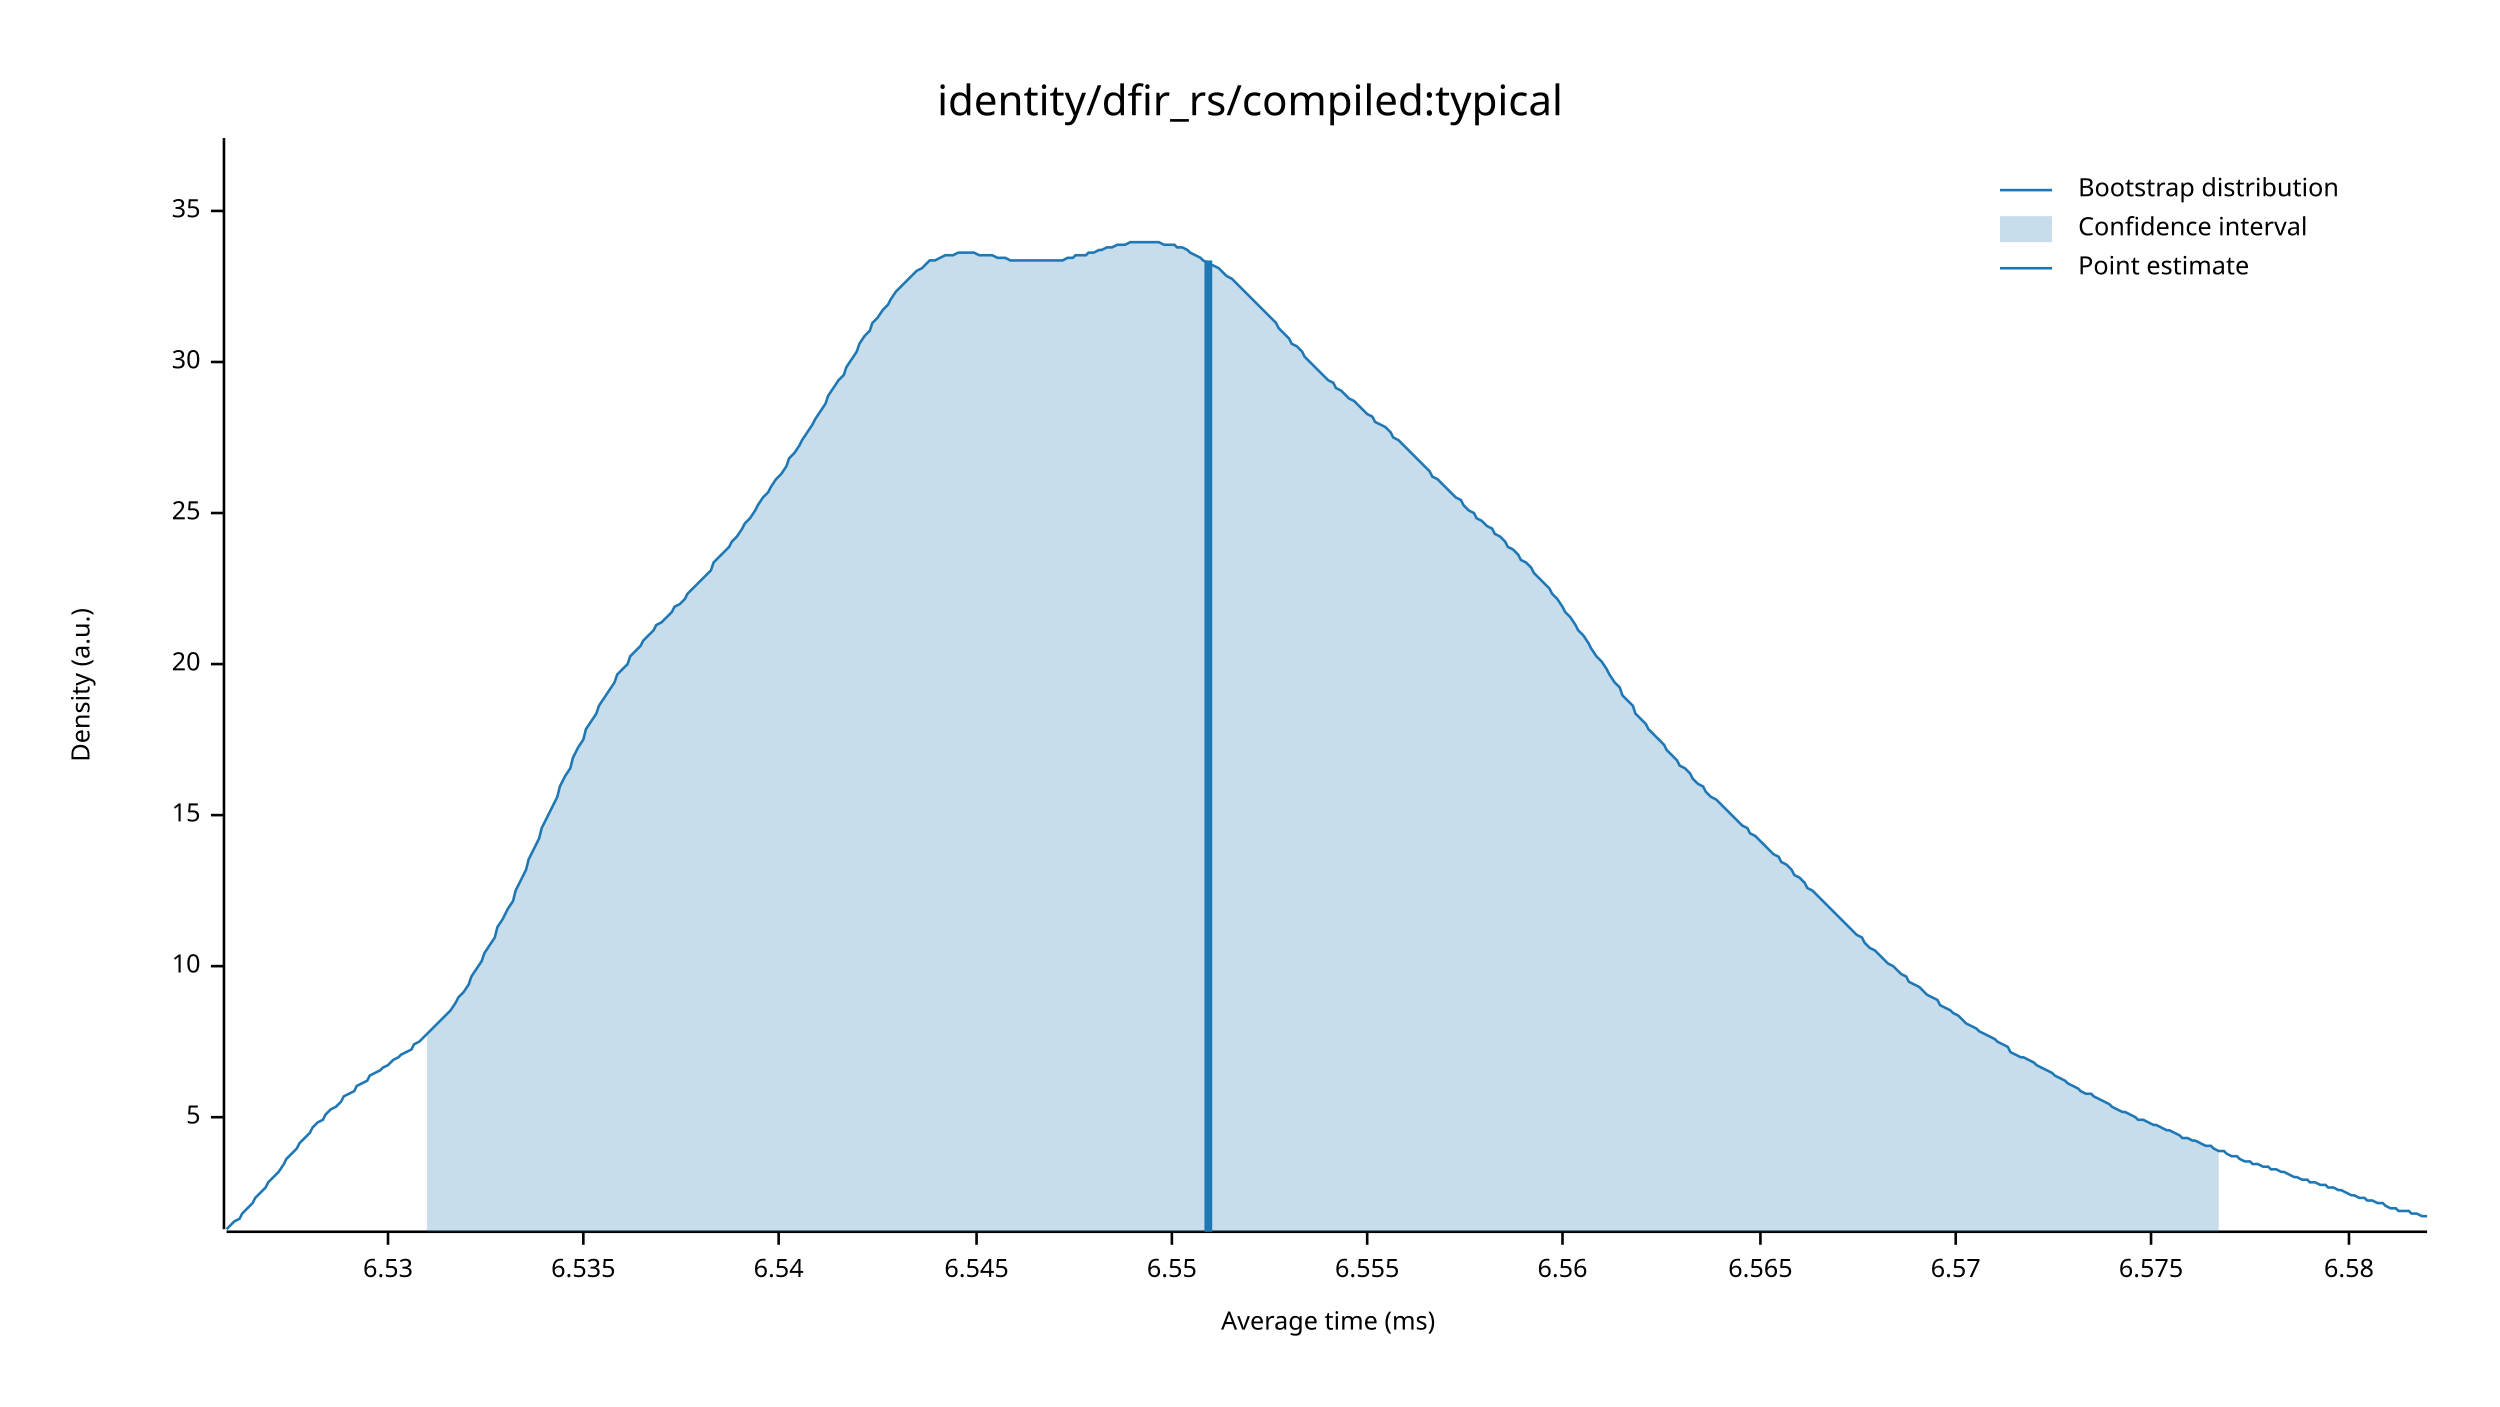
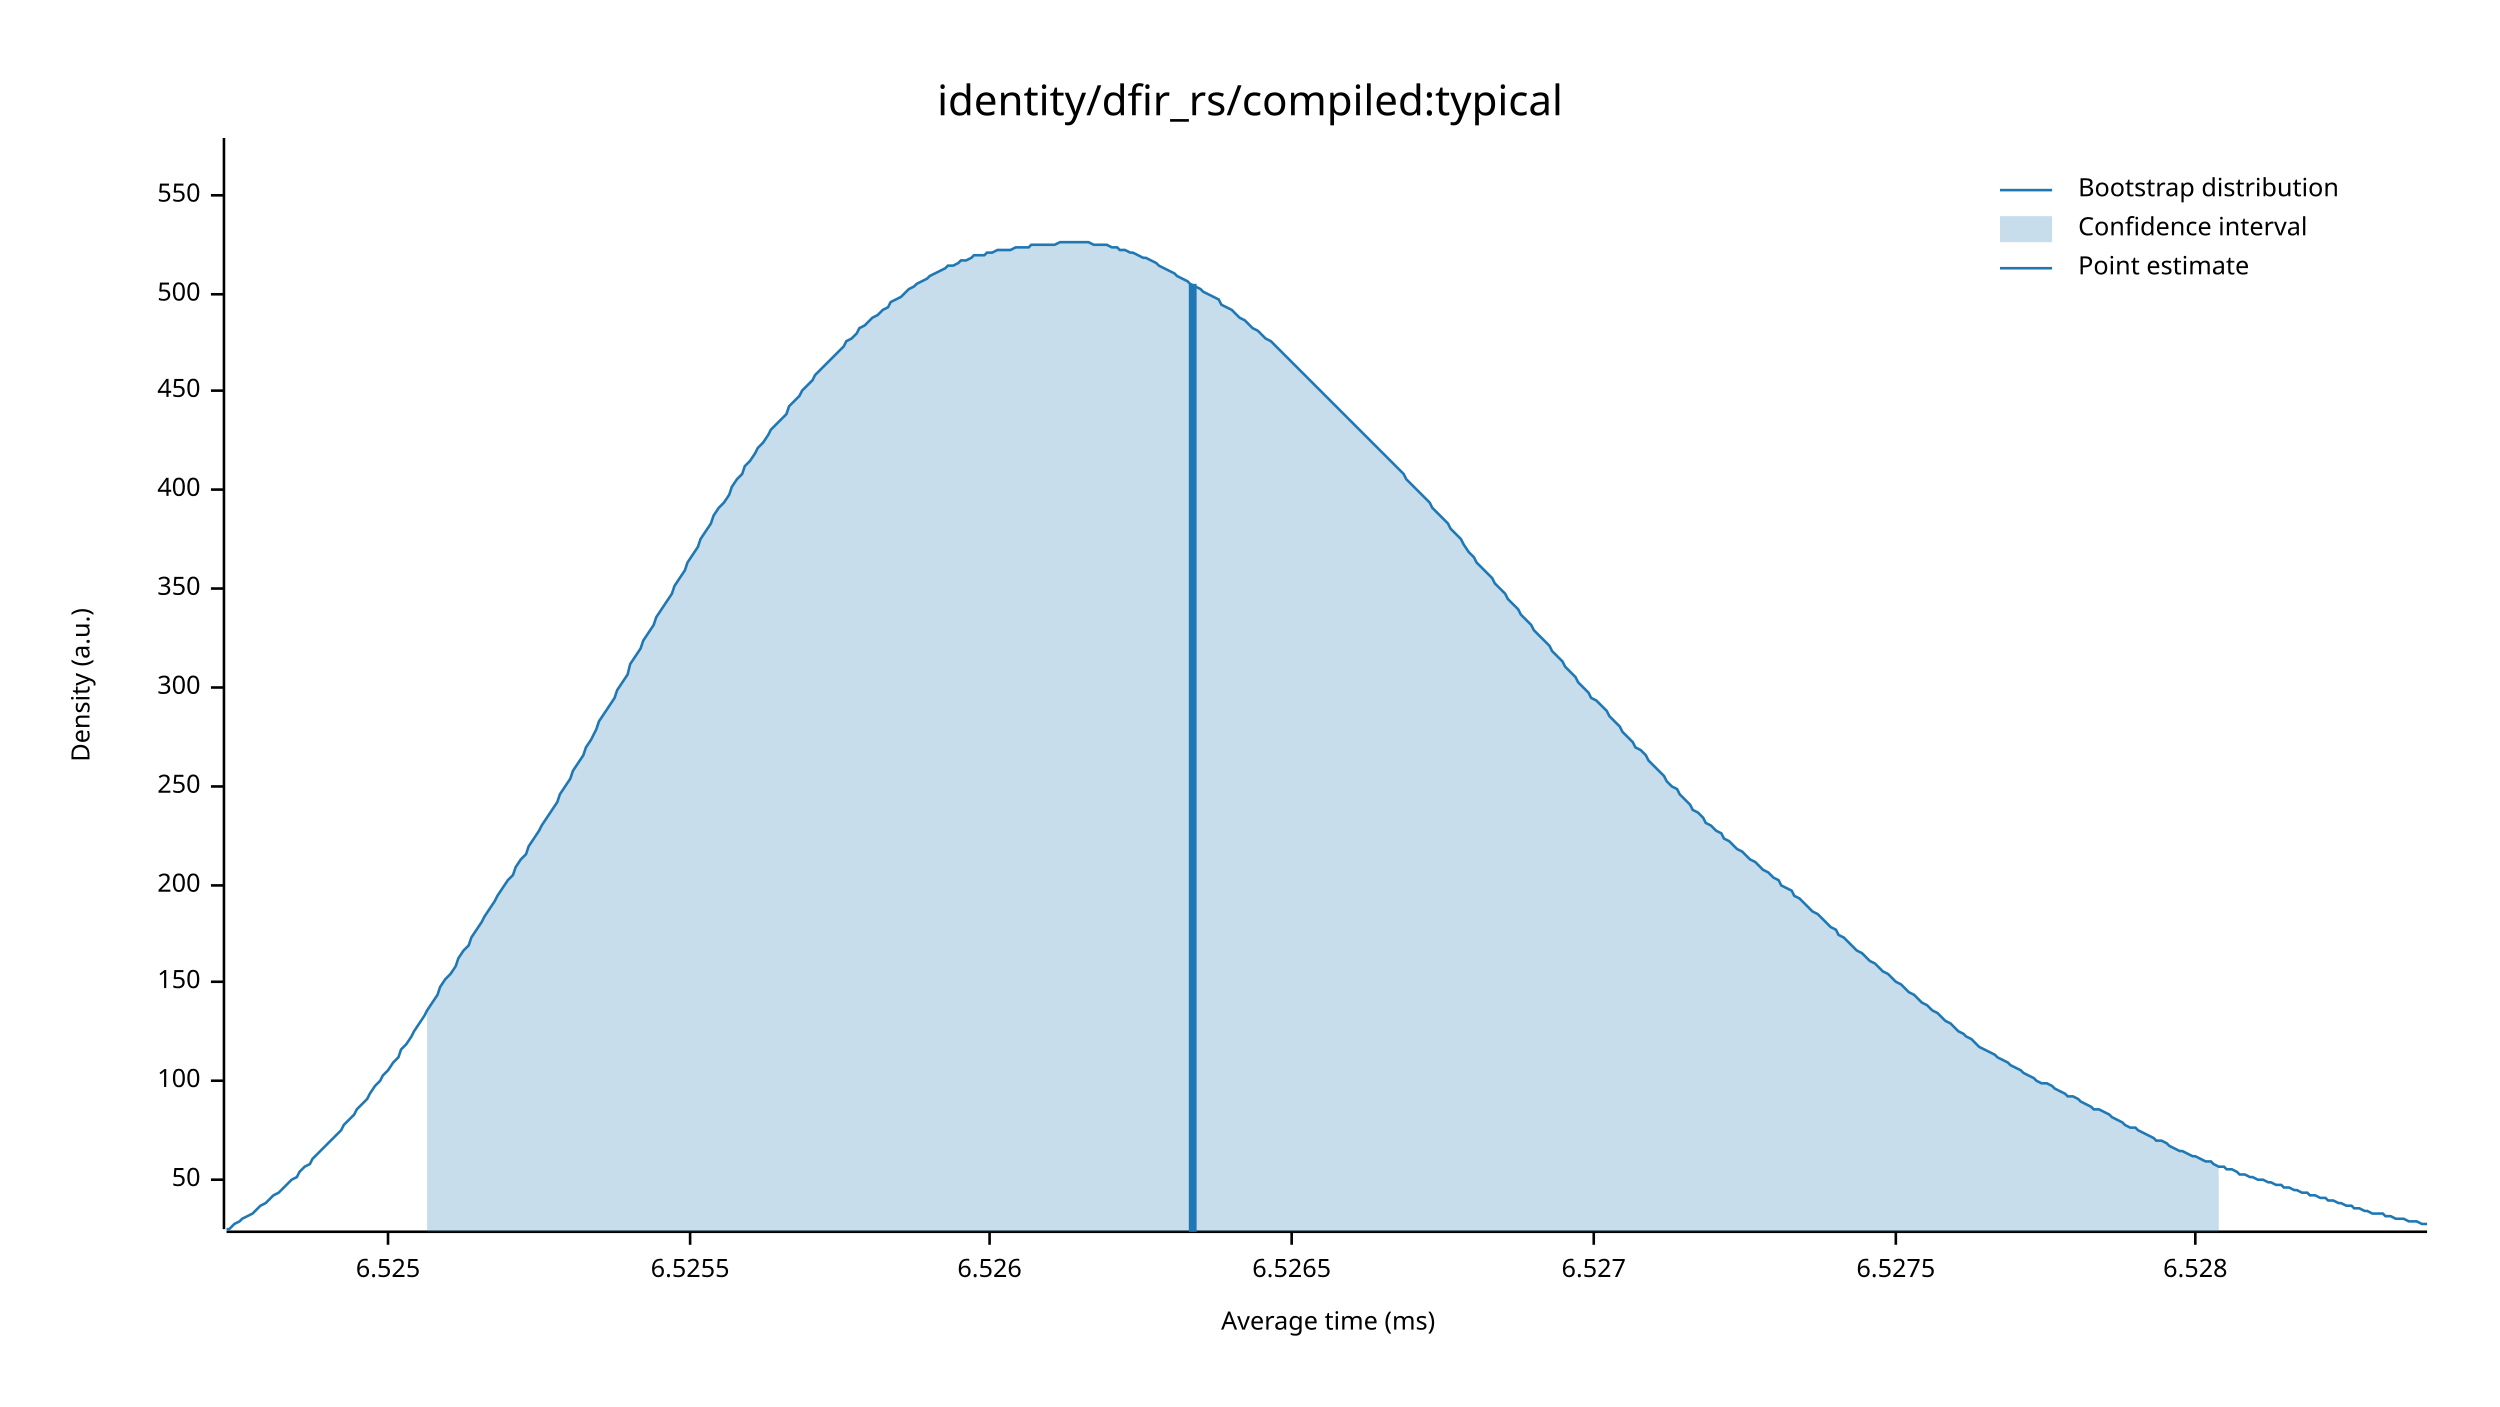
<svg xmlns="http://www.w3.org/2000/svg" width="960" height="540" viewBox="0 0 960 540">
  <text x="480" y="32" dy="0.76em" text-anchor="middle" font-family="sans-serif" font-size="16.129" opacity="1" fill="#000000">
identity/dfir_rs/compiled:typical
</text>
  <text x="27" y="263" dy="0.76em" text-anchor="middle" font-family="sans-serif" font-size="9.677" opacity="1" fill="#000000" transform="rotate(270, 27, 263)">
Density (a.u.)
</text>
  <text x="510" y="513" dy="-0.5ex" text-anchor="middle" font-family="sans-serif" font-size="9.677" opacity="1" fill="#000000">
Average time (ms)
</text>
  <polyline fill="none" opacity="1" stroke="#000000" stroke-width="1" points="86,53 86,472 " />
-   <text x="77" y="429" dy="0.5ex" text-anchor="end" font-family="sans-serif" font-size="9.677" opacity="1" fill="#000000">
- 5
+   <text x="77" y="453" dy="0.5ex" text-anchor="end" font-family="sans-serif" font-size="9.677" opacity="1" fill="#000000">
+ 50
</text>
-   <polyline fill="none" opacity="1" stroke="#000000" stroke-width="1" points="81,429 86,429 " />
-   <text x="77" y="371" dy="0.5ex" text-anchor="end" font-family="sans-serif" font-size="9.677" opacity="1" fill="#000000">
- 10
+   <polyline fill="none" opacity="1" stroke="#000000" stroke-width="1" points="81,453 86,453 " />
+   <text x="77" y="415" dy="0.5ex" text-anchor="end" font-family="sans-serif" font-size="9.677" opacity="1" fill="#000000">
+ 100
</text>
-   <polyline fill="none" opacity="1" stroke="#000000" stroke-width="1" points="81,371 86,371 " />
-   <text x="77" y="313" dy="0.5ex" text-anchor="end" font-family="sans-serif" font-size="9.677" opacity="1" fill="#000000">
- 15
+   <polyline fill="none" opacity="1" stroke="#000000" stroke-width="1" points="81,415 86,415 " />
+   <text x="77" y="377" dy="0.5ex" text-anchor="end" font-family="sans-serif" font-size="9.677" opacity="1" fill="#000000">
+ 150
</text>
-   <polyline fill="none" opacity="1" stroke="#000000" stroke-width="1" points="81,313 86,313 " />
-   <text x="77" y="255" dy="0.5ex" text-anchor="end" font-family="sans-serif" font-size="9.677" opacity="1" fill="#000000">
- 20
+   <polyline fill="none" opacity="1" stroke="#000000" stroke-width="1" points="81,377 86,377 " />
+   <text x="77" y="340" dy="0.5ex" text-anchor="end" font-family="sans-serif" font-size="9.677" opacity="1" fill="#000000">
+ 200
</text>
-   <polyline fill="none" opacity="1" stroke="#000000" stroke-width="1" points="81,255 86,255 " />
-   <text x="77" y="197" dy="0.5ex" text-anchor="end" font-family="sans-serif" font-size="9.677" opacity="1" fill="#000000">
- 25
+   <polyline fill="none" opacity="1" stroke="#000000" stroke-width="1" points="81,340 86,340 " />
+   <text x="77" y="302" dy="0.5ex" text-anchor="end" font-family="sans-serif" font-size="9.677" opacity="1" fill="#000000">
+ 250
</text>
-   <polyline fill="none" opacity="1" stroke="#000000" stroke-width="1" points="81,197 86,197 " />
-   <text x="77" y="139" dy="0.5ex" text-anchor="end" font-family="sans-serif" font-size="9.677" opacity="1" fill="#000000">
- 30
+   <polyline fill="none" opacity="1" stroke="#000000" stroke-width="1" points="81,302 86,302 " />
+   <text x="77" y="264" dy="0.5ex" text-anchor="end" font-family="sans-serif" font-size="9.677" opacity="1" fill="#000000">
+ 300
</text>
-   <polyline fill="none" opacity="1" stroke="#000000" stroke-width="1" points="81,139 86,139 " />
-   <text x="77" y="81" dy="0.5ex" text-anchor="end" font-family="sans-serif" font-size="9.677" opacity="1" fill="#000000">
- 35
+   <polyline fill="none" opacity="1" stroke="#000000" stroke-width="1" points="81,264 86,264 " />
+   <text x="77" y="226" dy="0.5ex" text-anchor="end" font-family="sans-serif" font-size="9.677" opacity="1" fill="#000000">
+ 350
</text>
-   <polyline fill="none" opacity="1" stroke="#000000" stroke-width="1" points="81,81 86,81 " />
+   <polyline fill="none" opacity="1" stroke="#000000" stroke-width="1" points="81,226 86,226 " />
+   <text x="77" y="188" dy="0.5ex" text-anchor="end" font-family="sans-serif" font-size="9.677" opacity="1" fill="#000000">
+ 400
+ </text>
+   <polyline fill="none" opacity="1" stroke="#000000" stroke-width="1" points="81,188 86,188 " />
+   <text x="77" y="150" dy="0.5ex" text-anchor="end" font-family="sans-serif" font-size="9.677" opacity="1" fill="#000000">
+ 450
+ </text>
+   <polyline fill="none" opacity="1" stroke="#000000" stroke-width="1" points="81,150 86,150 " />
+   <text x="77" y="113" dy="0.5ex" text-anchor="end" font-family="sans-serif" font-size="9.677" opacity="1" fill="#000000">
+ 500
+ </text>
+   <polyline fill="none" opacity="1" stroke="#000000" stroke-width="1" points="81,113 86,113 " />
+   <text x="77" y="75" dy="0.5ex" text-anchor="end" font-family="sans-serif" font-size="9.677" opacity="1" fill="#000000">
+ 550
+ </text>
+   <polyline fill="none" opacity="1" stroke="#000000" stroke-width="1" points="81,75 86,75 " />
  <polyline fill="none" opacity="1" stroke="#000000" stroke-width="1" points="87,473 932,473 " />
  <text x="149" y="483" dy="0.76em" text-anchor="middle" font-family="sans-serif" font-size="9.677" opacity="1" fill="#000000">
- 6.53
+ 6.525
</text>
  <polyline fill="none" opacity="1" stroke="#000000" stroke-width="1" points="149,473 149,478 " />
-   <text x="224" y="483" dy="0.76em" text-anchor="middle" font-family="sans-serif" font-size="9.677" opacity="1" fill="#000000">
- 6.535
+   <text x="265" y="483" dy="0.76em" text-anchor="middle" font-family="sans-serif" font-size="9.677" opacity="1" fill="#000000">
+ 6.5255
</text>
-   <polyline fill="none" opacity="1" stroke="#000000" stroke-width="1" points="224,473 224,478 " />
-   <text x="299" y="483" dy="0.76em" text-anchor="middle" font-family="sans-serif" font-size="9.677" opacity="1" fill="#000000">
- 6.54
+   <polyline fill="none" opacity="1" stroke="#000000" stroke-width="1" points="265,473 265,478 " />
+   <text x="380" y="483" dy="0.76em" text-anchor="middle" font-family="sans-serif" font-size="9.677" opacity="1" fill="#000000">
+ 6.526
</text>
-   <polyline fill="none" opacity="1" stroke="#000000" stroke-width="1" points="299,473 299,478 " />
-   <text x="375" y="483" dy="0.76em" text-anchor="middle" font-family="sans-serif" font-size="9.677" opacity="1" fill="#000000">
- 6.545
+   <polyline fill="none" opacity="1" stroke="#000000" stroke-width="1" points="380,473 380,478 " />
+   <text x="496" y="483" dy="0.76em" text-anchor="middle" font-family="sans-serif" font-size="9.677" opacity="1" fill="#000000">
+ 6.5265
</text>
-   <polyline fill="none" opacity="1" stroke="#000000" stroke-width="1" points="375,473 375,478 " />
-   <text x="450" y="483" dy="0.76em" text-anchor="middle" font-family="sans-serif" font-size="9.677" opacity="1" fill="#000000">
- 6.55
+   <polyline fill="none" opacity="1" stroke="#000000" stroke-width="1" points="496,473 496,478 " />
+   <text x="612" y="483" dy="0.76em" text-anchor="middle" font-family="sans-serif" font-size="9.677" opacity="1" fill="#000000">
+ 6.527
</text>
-   <polyline fill="none" opacity="1" stroke="#000000" stroke-width="1" points="450,473 450,478 " />
-   <text x="525" y="483" dy="0.76em" text-anchor="middle" font-family="sans-serif" font-size="9.677" opacity="1" fill="#000000">
- 6.555
+   <polyline fill="none" opacity="1" stroke="#000000" stroke-width="1" points="612,473 612,478 " />
+   <text x="728" y="483" dy="0.76em" text-anchor="middle" font-family="sans-serif" font-size="9.677" opacity="1" fill="#000000">
+ 6.5275
</text>
-   <polyline fill="none" opacity="1" stroke="#000000" stroke-width="1" points="525,473 525,478 " />
-   <text x="600" y="483" dy="0.76em" text-anchor="middle" font-family="sans-serif" font-size="9.677" opacity="1" fill="#000000">
- 6.56
+   <polyline fill="none" opacity="1" stroke="#000000" stroke-width="1" points="728,473 728,478 " />
+   <text x="843" y="483" dy="0.76em" text-anchor="middle" font-family="sans-serif" font-size="9.677" opacity="1" fill="#000000">
+ 6.528
</text>
-   <polyline fill="none" opacity="1" stroke="#000000" stroke-width="1" points="600,473 600,478 " />
-   <text x="676" y="483" dy="0.76em" text-anchor="middle" font-family="sans-serif" font-size="9.677" opacity="1" fill="#000000">
- 6.565
- </text>
-   <polyline fill="none" opacity="1" stroke="#000000" stroke-width="1" points="676,473 676,478 " />
-   <text x="751" y="483" dy="0.76em" text-anchor="middle" font-family="sans-serif" font-size="9.677" opacity="1" fill="#000000">
- 6.57
- </text>
-   <polyline fill="none" opacity="1" stroke="#000000" stroke-width="1" points="751,473 751,478 " />
-   <text x="826" y="483" dy="0.76em" text-anchor="middle" font-family="sans-serif" font-size="9.677" opacity="1" fill="#000000">
- 6.575
- </text>
-   <polyline fill="none" opacity="1" stroke="#000000" stroke-width="1" points="826,473 826,478 " />
-   <text x="902" y="483" dy="0.76em" text-anchor="middle" font-family="sans-serif" font-size="9.677" opacity="1" fill="#000000">
- 6.58
- </text>
-   <polyline fill="none" opacity="1" stroke="#000000" stroke-width="1" points="902,473 902,478 " />
-   <polyline fill="none" opacity="1" stroke="#1F78B4" stroke-width="1" points="87,472 88,471 90,469 92,468 93,466 95,464 97,462 98,460 100,458 102,456 103,454 105,452 107,450 109,447 110,445 112,443 114,441 115,439 117,437 119,435 120,433 122,431 124,430 125,428 127,426 129,425 131,423 132,421 134,420 136,419 137,417 139,416 141,415 142,413 144,412 146,411 147,410 149,409 151,407 153,406 154,405 156,404 158,403 159,401 161,400 163,398 164,397 166,395 168,393 169,392 171,390 173,388 175,385 176,383 178,381 180,378 181,375 183,372 185,369 186,366 188,363 190,360 191,356 193,353 195,349 197,346 198,342 200,338 202,334 203,330 205,326 207,322 208,318 210,314 212,310 214,306 215,302 217,298 219,295 220,291 222,287 224,284 225,280 227,277 229,274 230,271 232,268 234,265 236,262 237,259 239,257 241,255 242,252 244,250 246,248 247,246 249,244 251,242 252,240 254,239 256,237 258,235 259,233 261,232 263,230 264,228 266,226 268,224 269,223 271,221 273,219 274,216 276,214 278,212 280,210 281,208 283,206 285,203 286,201 288,199 290,196 291,194 293,191 295,189 296,187 298,184 300,182 302,179 303,176 305,174 307,171 308,169 310,166 312,163 313,161 315,158 317,155 318,152 320,149 322,146 324,144 325,141 327,138 329,135 330,132 332,129 334,127 335,124 337,122 339,119 341,117 342,115 344,112 346,110 347,109 349,107 351,105 352,104 354,103 356,101 357,100 359,100 361,99 363,98 364,98 366,98 368,97 369,97 371,97 373,97 374,97 376,98 378,98 379,98 381,98 383,99 385,99 386,99 388,100 390,100 391,100 393,100 395,100 396,100 398,100 400,100 401,100 403,100 405,100 407,100 408,100 410,99 412,99 413,98 415,98 417,98 418,97 420,97 422,96 423,96 425,95 427,95 429,94 430,94 432,94 434,93 435,93 437,93 439,93 440,93 442,93 444,93 445,93 447,94 449,94 451,94 452,95 454,95 456,96 457,97 459,98 461,99 462,100 464,101 466,102 468,103 469,104 471,106 473,107 474,108 476,110 478,112 479,113 481,115 483,117 484,118 486,120 488,122 490,124 491,126 493,128 495,130 496,132 498,133 500,135 501,137 503,139 505,141 506,142 508,144 510,146 512,147 513,149 515,150 517,152 518,153 520,154 522,156 523,157 525,159 527,160 528,162 530,163 532,164 534,166 535,168 537,169 539,171 540,172 542,174 544,176 545,177 547,179 549,181 550,183 552,184 554,186 556,188 557,189 559,191 561,192 562,194 564,196 566,197 567,199 569,200 571,202 573,203 574,205 576,206 578,208 579,210 581,211 583,213 584,215 586,216 588,218 589,220 591,222 593,224 595,226 596,228 598,230 600,233 601,235 603,237 605,240 606,242 608,244 610,247 611,249 613,252 615,254 617,257 618,259 620,262 622,264 623,267 625,269 627,271 628,274 630,276 632,278 633,280 635,282 637,284 639,286 640,288 642,290 644,292 645,294 647,295 649,297 650,299 652,301 654,302 655,304 657,306 659,307 661,309 662,310 664,312 666,314 667,315 669,317 671,318 672,320 674,321 676,323 677,324 679,326 681,328 683,329 684,331 686,332 688,334 689,336 691,337 693,339 694,341 696,342 698,344 700,346 701,347 703,349 705,351 706,352 708,354 710,356 711,357 713,359 715,360 716,362 718,364 720,365 722,367 723,368 725,370 727,371 728,372 730,374 732,375 733,377 735,378 737,379 738,380 740,382 742,383 744,384 745,386 747,387 749,388 750,389 752,390 754,392 755,393 757,394 759,395 760,396 762,397 764,398 766,399 767,400 769,401 771,402 772,404 774,405 776,406 777,406 779,407 781,408 782,409 784,410 786,411 788,412 789,413 791,414 793,415 794,416 796,417 798,418 799,419 801,420 803,420 804,421 806,422 808,423 810,424 811,425 813,426 815,427 816,427 818,428 820,429 821,430 823,430 825,431 827,432 828,432 830,433 832,434 833,434 835,435 837,436 838,437 840,437 842,438 843,438 845,439 847,440 849,440 850,441 852,442 854,442 855,443 857,444 859,444 860,445 862,446 864,446 865,447 867,447 869,448 871,448 872,449 874,449 876,450 877,450 879,451 881,452 882,452 884,453 886,453 887,454 889,454 891,455 893,455 894,456 896,456 898,457 899,457 901,458 903,459 904,459 906,460 908,460 909,461 911,461 913,462 915,462 916,463 918,464 920,464 921,465 923,465 925,465 926,466 928,466 930,467 932,467 " />
-   <polygon opacity="0.25" fill="#1F78B4" points="164,397 166,395 168,393 169,392 171,390 173,388 175,385 176,383 178,381 180,378 181,375 183,372 185,369 186,366 188,363 190,360 191,356 193,353 195,349 197,346 198,342 200,338 202,334 203,330 205,326 207,322 208,318 210,314 212,310 214,306 215,302 217,298 219,295 220,291 222,287 224,284 225,280 227,277 229,274 230,271 232,268 234,265 236,262 237,259 239,257 241,255 242,252 244,250 246,248 247,246 249,244 251,242 252,240 254,239 256,237 258,235 259,233 261,232 263,230 264,228 266,226 268,224 269,223 271,221 273,219 274,216 276,214 278,212 280,210 281,208 283,206 285,203 286,201 288,199 290,196 291,194 293,191 295,189 296,187 298,184 300,182 302,179 303,176 305,174 307,171 308,169 310,166 312,163 313,161 315,158 317,155 318,152 320,149 322,146 324,144 325,141 327,138 329,135 330,132 332,129 334,127 335,124 337,122 339,119 341,117 342,115 344,112 346,110 347,109 349,107 351,105 352,104 354,103 356,101 357,100 359,100 361,99 363,98 364,98 366,98 368,97 369,97 371,97 373,97 374,97 376,98 378,98 379,98 381,98 383,99 385,99 386,99 388,100 390,100 391,100 393,100 395,100 396,100 398,100 400,100 401,100 403,100 405,100 407,100 408,100 410,99 412,99 413,98 415,98 417,98 418,97 420,97 422,96 423,96 425,95 427,95 429,94 430,94 432,94 434,93 435,93 437,93 439,93 440,93 442,93 444,93 445,93 447,94 449,94 451,94 452,95 454,95 456,96 457,97 459,98 461,99 462,100 464,101 466,102 468,103 469,104 471,106 473,107 474,108 476,110 478,112 479,113 481,115 483,117 484,118 486,120 488,122 490,124 491,126 493,128 495,130 496,132 498,133 500,135 501,137 503,139 505,141 506,142 508,144 510,146 512,147 513,149 515,150 517,152 518,153 520,154 522,156 523,157 525,159 527,160 528,162 530,163 532,164 534,166 535,168 537,169 539,171 540,172 542,174 544,176 545,177 547,179 549,181 550,183 552,184 554,186 556,188 557,189 559,191 561,192 562,194 564,196 566,197 567,199 569,200 571,202 573,203 574,205 576,206 578,208 579,210 581,211 583,213 584,215 586,216 588,218 589,220 591,222 593,224 595,226 596,228 598,230 600,233 601,235 603,237 605,240 606,242 608,244 610,247 611,249 613,252 615,254 617,257 618,259 620,262 622,264 623,267 625,269 627,271 628,274 630,276 632,278 633,280 635,282 637,284 639,286 640,288 642,290 644,292 645,294 647,295 649,297 650,299 652,301 654,302 655,304 657,306 659,307 661,309 662,310 664,312 666,314 667,315 669,317 671,318 672,320 674,321 676,323 677,324 679,326 681,328 683,329 684,331 686,332 688,334 689,336 691,337 693,339 694,341 696,342 698,344 700,346 701,347 703,349 705,351 706,352 708,354 710,356 711,357 713,359 715,360 716,362 718,364 720,365 722,367 723,368 725,370 727,371 728,372 730,374 732,375 733,377 735,378 737,379 738,380 740,382 742,383 744,384 745,386 747,387 749,388 750,389 752,390 754,392 755,393 757,394 759,395 760,396 762,397 764,398 766,399 767,400 769,401 771,402 772,404 774,405 776,406 777,406 779,407 781,408 782,409 784,410 786,411 788,412 789,413 791,414 793,415 794,416 796,417 798,418 799,419 801,420 803,420 804,421 806,422 808,423 810,424 811,425 813,426 815,427 816,427 818,428 820,429 821,430 823,430 825,431 827,432 828,432 830,433 832,434 833,434 835,435 837,436 838,437 840,437 842,438 843,438 845,439 847,440 849,440 850,441 852,442 852,473 164,473 " />
-   <polyline fill="none" opacity="1" stroke="#1F78B4" stroke-width="3" points="464,473 464,100 " />
+   <polyline fill="none" opacity="1" stroke="#000000" stroke-width="1" points="843,473 843,478 " />
+   <polyline fill="none" opacity="1" stroke="#1F78B4" stroke-width="1" points="87,472 88,472 90,470 92,469 93,468 95,467 97,466 98,465 100,463 102,462 103,461 105,459 107,458 109,456 110,455 112,453 114,452 115,450 117,448 119,447 120,445 122,443 124,441 125,440 127,438 129,436 131,434 132,432 134,430 136,428 137,426 139,424 141,422 142,420 144,417 146,415 147,413 149,411 151,408 153,406 154,403 156,401 158,398 159,396 161,393 163,390 164,388 166,385 168,382 169,379 171,376 173,374 175,371 176,368 178,365 180,363 181,360 183,357 185,354 186,352 188,349 190,346 191,344 193,341 195,338 197,336 198,333 200,330 202,328 203,325 205,322 207,319 208,317 210,314 212,311 214,308 215,305 217,302 219,299 220,296 222,293 224,290 225,287 227,284 229,280 230,277 232,274 234,271 236,268 237,265 239,262 241,259 242,255 244,252 246,249 247,246 249,243 251,240 252,237 254,234 256,231 258,228 259,225 261,222 263,219 264,216 266,213 268,210 269,207 271,204 273,201 274,198 276,195 278,193 280,190 281,187 283,184 285,182 286,179 288,177 290,174 291,172 293,170 295,167 296,165 298,163 300,161 302,159 303,156 305,154 307,152 308,150 310,148 312,146 313,144 315,142 317,140 318,139 320,137 322,135 324,133 325,131 327,130 329,128 330,126 332,125 334,123 335,122 337,121 339,119 341,118 342,116 344,115 346,114 347,113 349,111 351,110 352,109 354,108 356,107 357,106 359,105 361,104 363,103 364,102 366,102 368,101 369,100 371,100 373,99 374,98 376,98 378,98 379,97 381,97 383,96 385,96 386,96 388,96 390,95 391,95 393,95 395,95 396,94 398,94 400,94 401,94 403,94 405,94 407,93 408,93 410,93 412,93 413,93 415,93 417,93 418,93 420,94 422,94 423,94 425,94 427,95 429,95 430,96 432,96 434,97 435,97 437,98 439,99 440,99 442,100 444,101 445,102 447,103 449,104 451,105 452,106 454,107 456,108 457,109 459,110 461,111 462,112 464,113 466,114 468,115 469,117 471,118 473,119 474,120 476,122 478,123 479,124 481,126 483,127 484,128 486,130 488,131 490,133 491,134 493,136 495,138 496,139 498,141 500,143 501,144 503,146 505,148 506,149 508,151 510,153 512,155 513,156 515,158 517,160 518,161 520,163 522,165 523,166 525,168 527,170 528,171 530,173 532,175 534,177 535,178 537,180 539,182 540,184 542,186 544,188 545,189 547,191 549,193 550,195 552,197 554,199 556,201 557,203 559,205 561,207 562,209 564,212 566,214 567,216 569,218 571,220 573,222 574,224 576,226 578,228 579,230 581,232 583,234 584,236 586,238 588,240 589,242 591,244 593,246 595,248 596,250 598,252 600,254 601,256 603,258 605,260 606,262 608,264 610,266 611,268 613,269 615,271 617,273 618,275 620,277 622,279 623,281 625,283 627,285 628,287 630,288 632,290 633,292 635,294 637,296 639,298 640,300 642,302 644,303 645,305 647,307 649,309 650,311 652,312 654,314 655,316 657,317 659,319 661,320 662,322 664,323 666,325 667,326 669,327 671,329 672,330 674,331 676,333 677,334 679,335 681,337 683,338 684,340 686,341 688,342 689,344 691,345 693,347 694,348 696,350 698,351 700,353 701,354 703,356 705,357 706,359 708,360 710,362 711,363 713,365 715,366 716,367 718,369 720,370 722,372 723,373 725,374 727,376 728,377 730,378 732,380 733,381 735,382 737,384 738,385 740,386 742,388 744,389 745,390 747,392 749,393 750,394 752,396 754,397 755,398 757,399 759,401 760,402 762,403 764,404 766,405 767,406 769,407 771,408 772,409 774,410 776,411 777,412 779,413 781,414 782,415 784,416 786,416 788,417 789,418 791,419 793,420 794,421 796,421 798,422 799,423 801,424 803,425 804,426 806,426 808,427 810,428 811,429 813,430 815,431 816,432 818,433 820,433 821,434 823,435 825,436 827,437 828,438 830,438 832,439 833,440 835,441 837,442 838,442 840,443 842,444 843,444 845,445 847,446 849,446 850,447 852,448 854,448 855,449 857,449 859,450 860,451 862,451 864,452 865,452 867,453 869,453 871,454 872,454 874,455 876,455 877,456 879,456 881,457 882,457 884,458 886,458 887,459 889,459 891,460 893,460 894,461 896,461 898,462 899,462 901,463 903,463 904,464 906,464 908,465 909,465 911,466 913,466 915,466 916,467 918,467 920,468 921,468 923,468 925,469 926,469 928,469 930,470 932,470 " />
+   <polygon opacity="0.25" fill="#1F78B4" points="164,388 166,385 168,382 169,379 171,376 173,374 175,371 176,368 178,365 180,363 181,360 183,357 185,354 186,352 188,349 190,346 191,344 193,341 195,338 197,336 198,333 200,330 202,328 203,325 205,322 207,319 208,317 210,314 212,311 214,308 215,305 217,302 219,299 220,296 222,293 224,290 225,287 227,284 229,280 230,277 232,274 234,271 236,268 237,265 239,262 241,259 242,255 244,252 246,249 247,246 249,243 251,240 252,237 254,234 256,231 258,228 259,225 261,222 263,219 264,216 266,213 268,210 269,207 271,204 273,201 274,198 276,195 278,193 280,190 281,187 283,184 285,182 286,179 288,177 290,174 291,172 293,170 295,167 296,165 298,163 300,161 302,159 303,156 305,154 307,152 308,150 310,148 312,146 313,144 315,142 317,140 318,139 320,137 322,135 324,133 325,131 327,130 329,128 330,126 332,125 334,123 335,122 337,121 339,119 341,118 342,116 344,115 346,114 347,113 349,111 351,110 352,109 354,108 356,107 357,106 359,105 361,104 363,103 364,102 366,102 368,101 369,100 371,100 373,99 374,98 376,98 378,98 379,97 381,97 383,96 385,96 386,96 388,96 390,95 391,95 393,95 395,95 396,94 398,94 400,94 401,94 403,94 405,94 407,93 408,93 410,93 412,93 413,93 415,93 417,93 418,93 420,94 422,94 423,94 425,94 427,95 429,95 430,96 432,96 434,97 435,97 437,98 439,99 440,99 442,100 444,101 445,102 447,103 449,104 451,105 452,106 454,107 456,108 457,109 459,110 461,111 462,112 464,113 466,114 468,115 469,117 471,118 473,119 474,120 476,122 478,123 479,124 481,126 483,127 484,128 486,130 488,131 490,133 491,134 493,136 495,138 496,139 498,141 500,143 501,144 503,146 505,148 506,149 508,151 510,153 512,155 513,156 515,158 517,160 518,161 520,163 522,165 523,166 525,168 527,170 528,171 530,173 532,175 534,177 535,178 537,180 539,182 540,184 542,186 544,188 545,189 547,191 549,193 550,195 552,197 554,199 556,201 557,203 559,205 561,207 562,209 564,212 566,214 567,216 569,218 571,220 573,222 574,224 576,226 578,228 579,230 581,232 583,234 584,236 586,238 588,240 589,242 591,244 593,246 595,248 596,250 598,252 600,254 601,256 603,258 605,260 606,262 608,264 610,266 611,268 613,269 615,271 617,273 618,275 620,277 622,279 623,281 625,283 627,285 628,287 630,288 632,290 633,292 635,294 637,296 639,298 640,300 642,302 644,303 645,305 647,307 649,309 650,311 652,312 654,314 655,316 657,317 659,319 661,320 662,322 664,323 666,325 667,326 669,327 671,329 672,330 674,331 676,333 677,334 679,335 681,337 683,338 684,340 686,341 688,342 689,344 691,345 693,347 694,348 696,350 698,351 700,353 701,354 703,356 705,357 706,359 708,360 710,362 711,363 713,365 715,366 716,367 718,369 720,370 722,372 723,373 725,374 727,376 728,377 730,378 732,380 733,381 735,382 737,384 738,385 740,386 742,388 744,389 745,390 747,392 749,393 750,394 752,396 754,397 755,398 757,399 759,401 760,402 762,403 764,404 766,405 767,406 769,407 771,408 772,409 774,410 776,411 777,412 779,413 781,414 782,415 784,416 786,416 788,417 789,418 791,419 793,420 794,421 796,421 798,422 799,423 801,424 803,425 804,426 806,426 808,427 810,428 811,429 813,430 815,431 816,432 818,433 820,433 821,434 823,435 825,436 827,437 828,438 830,438 832,439 833,440 835,441 837,442 838,442 840,443 842,444 843,444 845,445 847,446 849,446 850,447 852,448 852,473 164,473 " />
+   <polyline fill="none" opacity="1" stroke="#1F78B4" stroke-width="3" points="458,473 458,109 " />
  <text x="798" y="68" dy="0.76em" text-anchor="start" font-family="sans-serif" font-size="9.677" opacity="1" fill="#000000">
Bootstrap distribution
</text>
  <text x="798" y="83" dy="0.76em" text-anchor="start" font-family="sans-serif" font-size="9.677" opacity="1" fill="#000000">
Confidence interval
</text>
  <text x="798" y="98" dy="0.76em" text-anchor="start" font-family="sans-serif" font-size="9.677" opacity="1" fill="#000000">
Point estimate
</text>
  <polyline fill="none" opacity="1" stroke="#1F78B4" stroke-width="1" points="768,73 788,73 " />
  <rect x="768" y="83" width="20" height="10" opacity="0.25" fill="#1F78B4" stroke="none" />
  <polyline fill="none" opacity="1" stroke="#1F78B4" stroke-width="1" points="768,103 788,103 " />
</svg>
